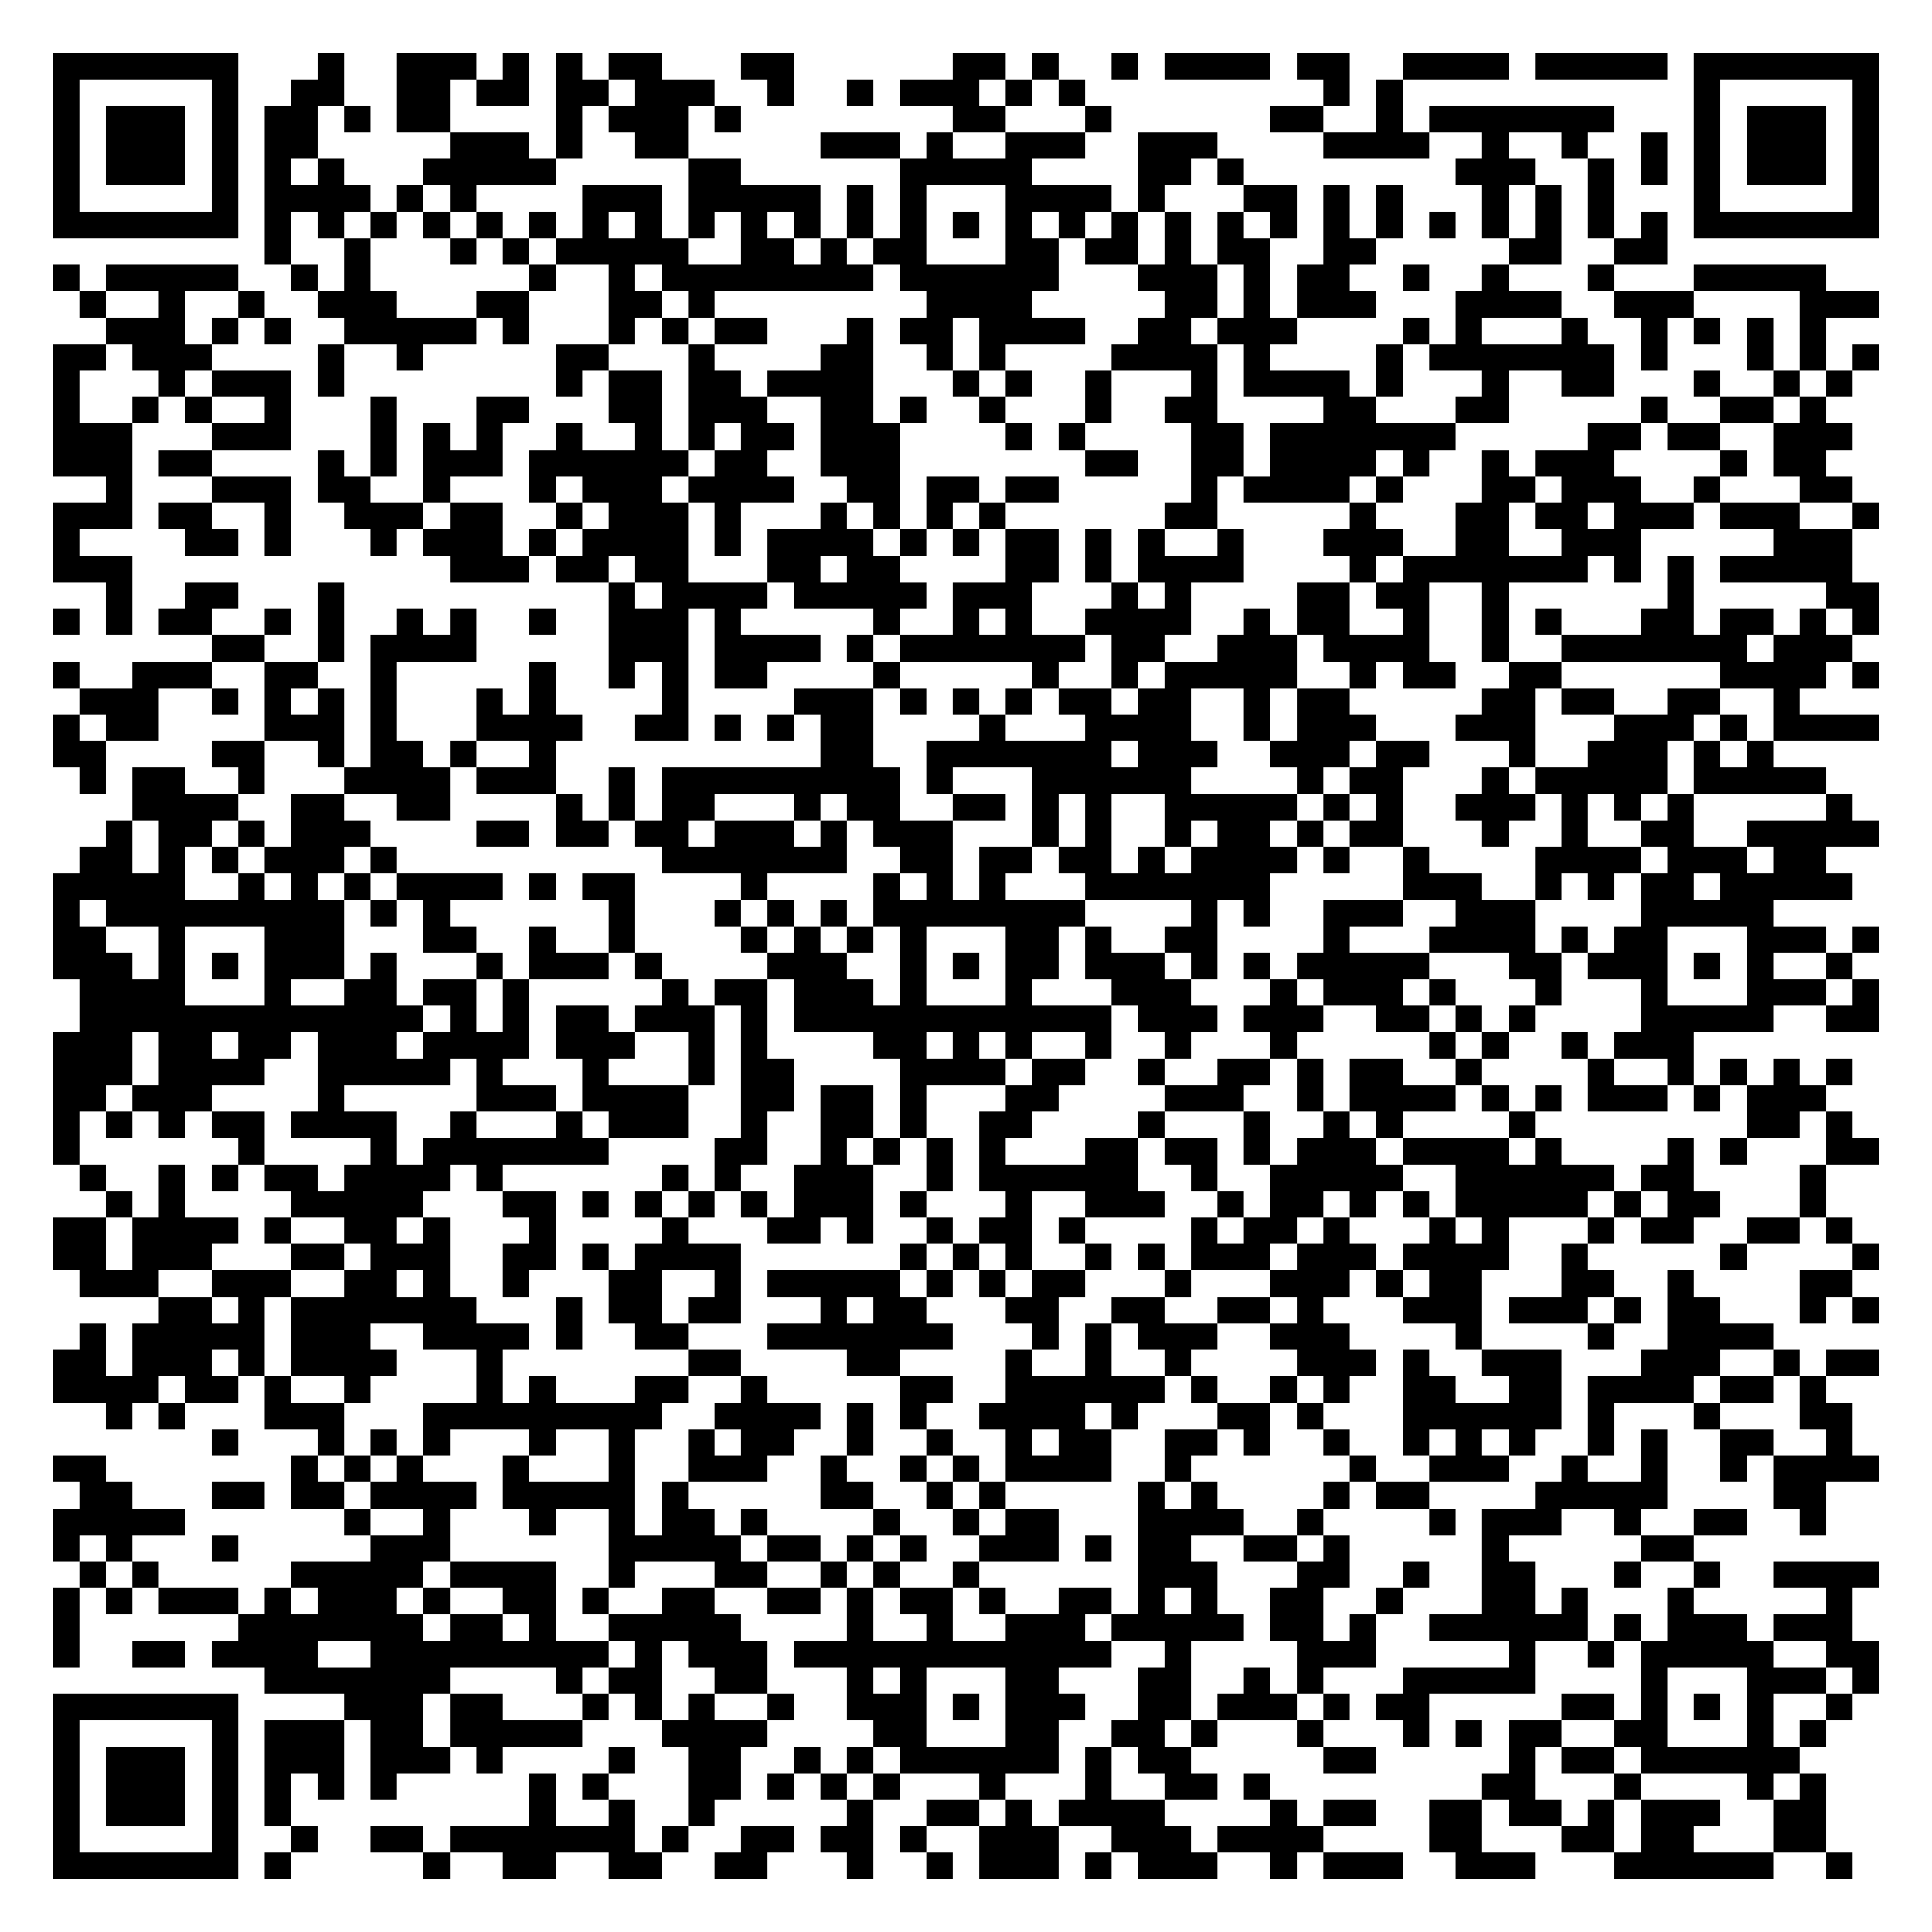
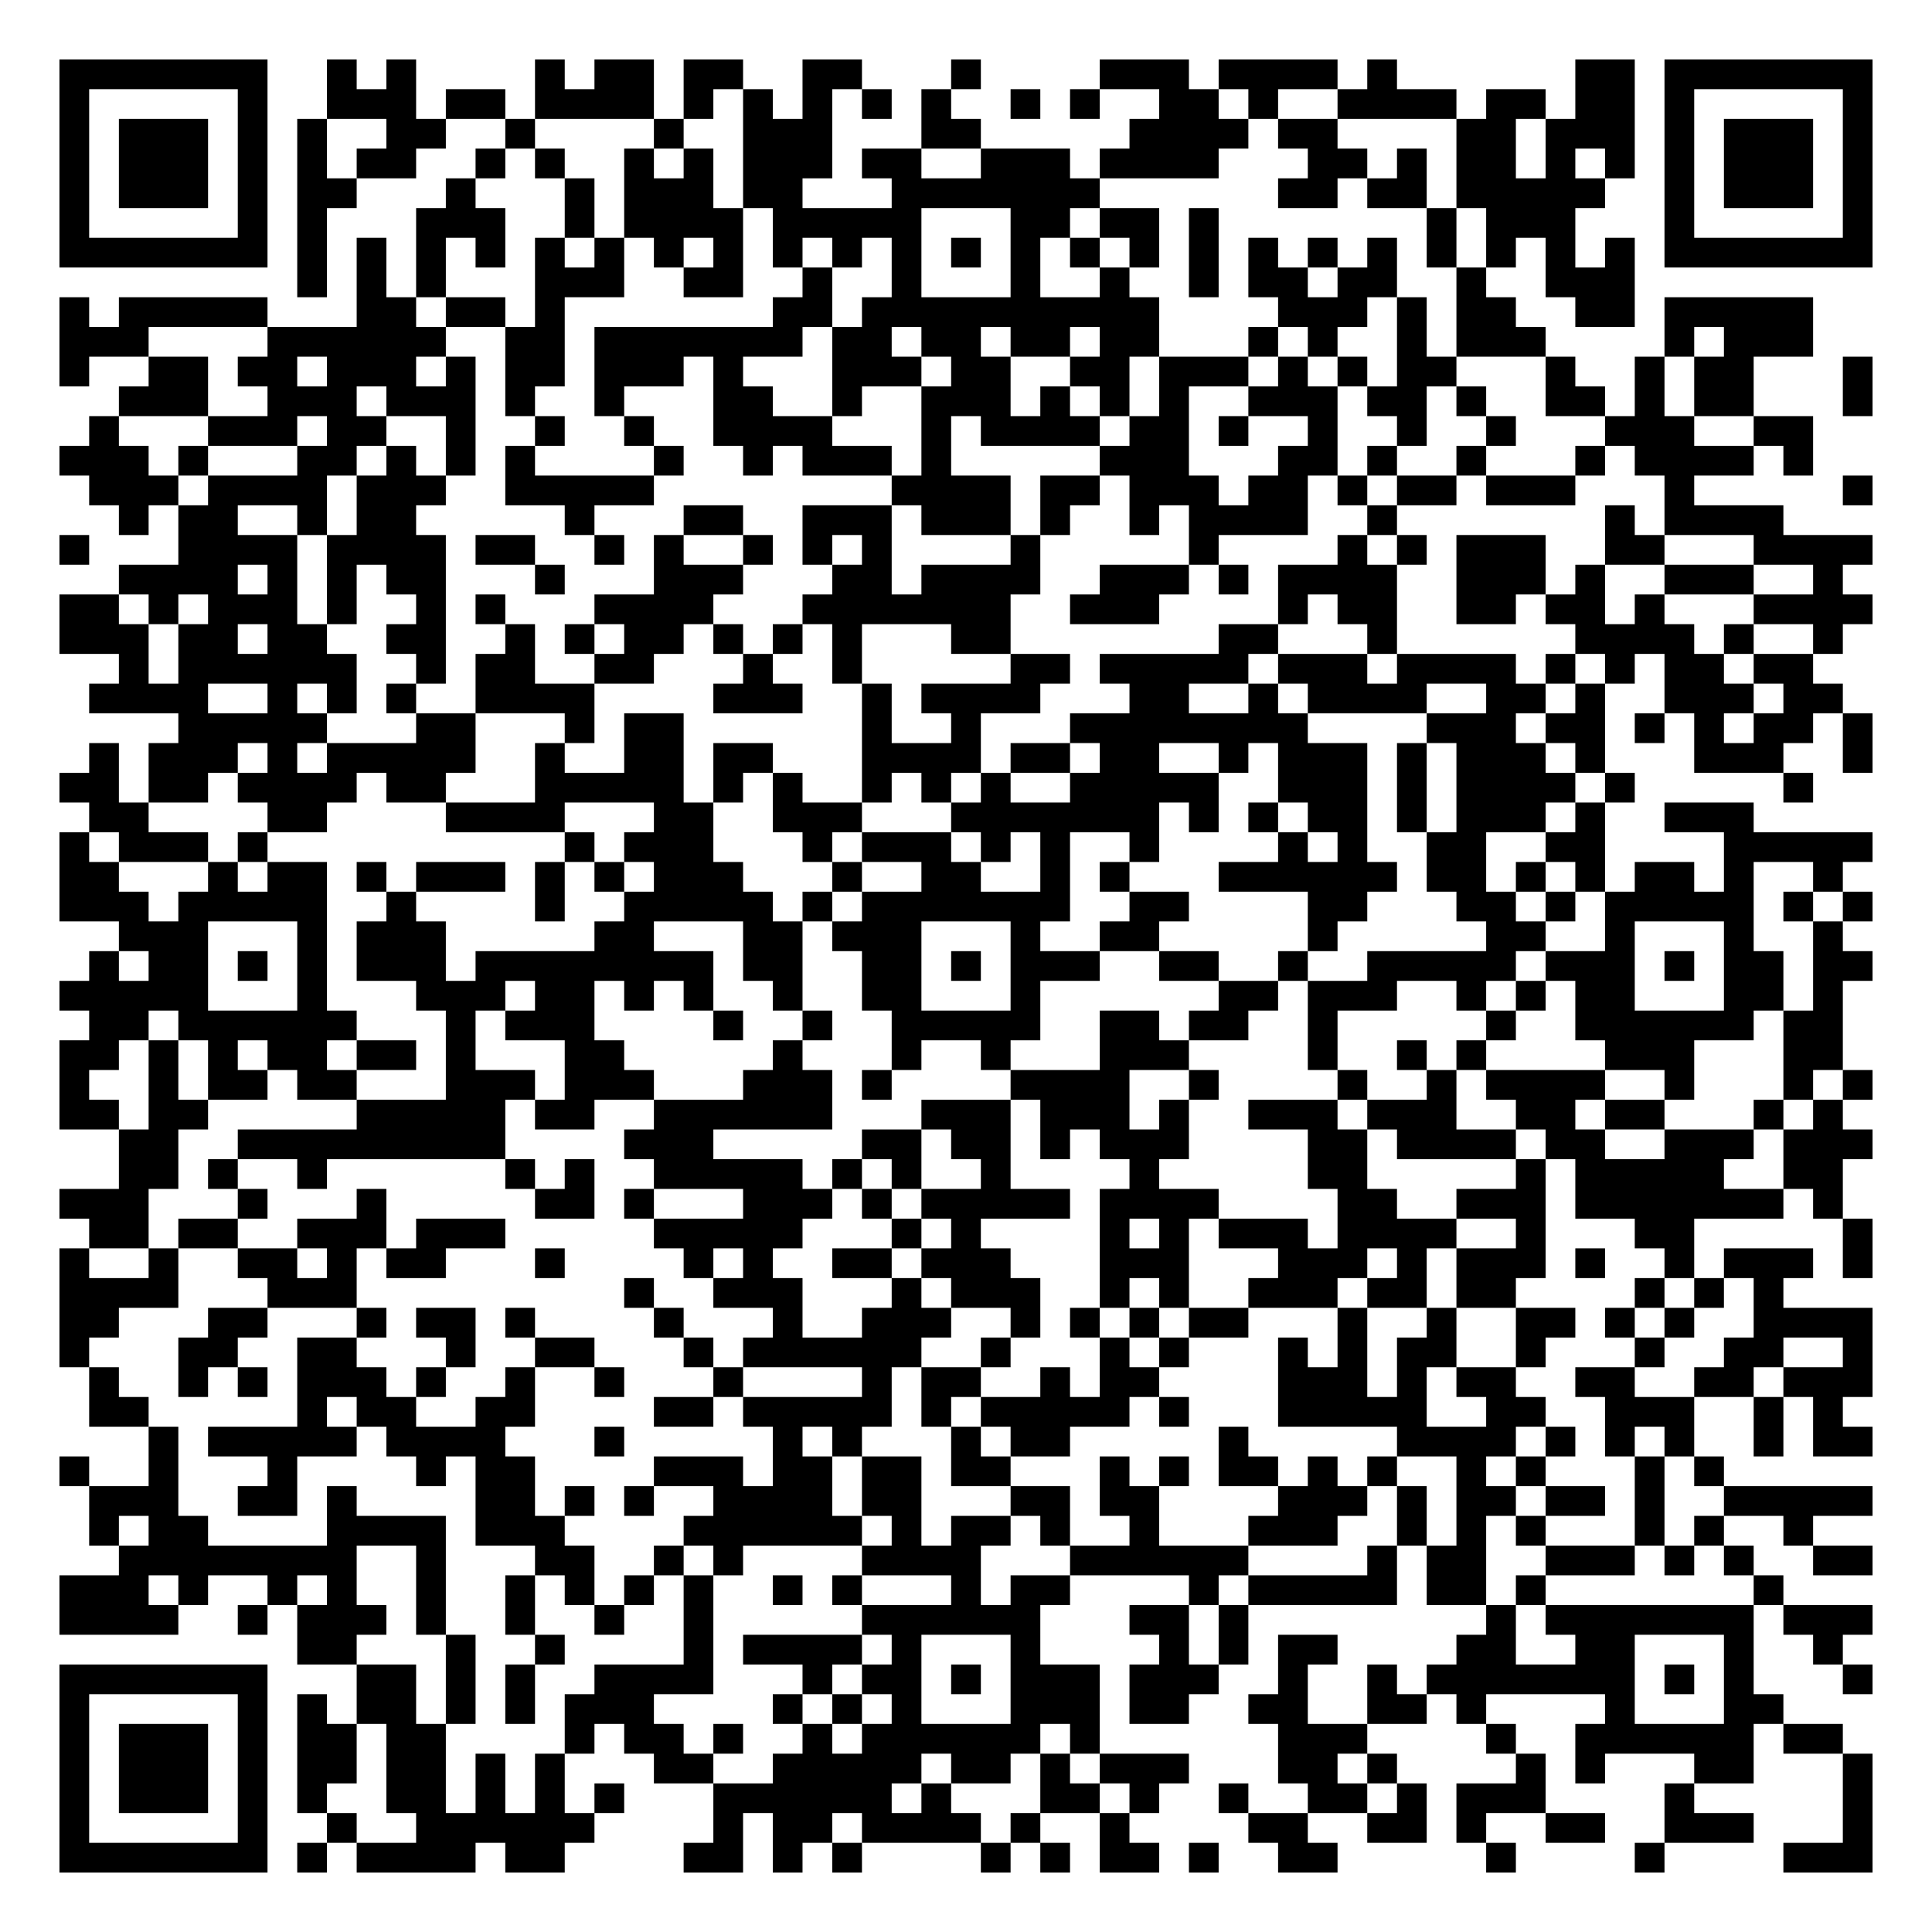
- <svg xmlns="http://www.w3.org/2000/svg" width="292" height="292" class="segno">
+ <svg xmlns="http://www.w3.org/2000/svg" width="260" height="260" class="segno">
  <g transform="scale(4)">
-     <path fill="#fff" d="M0 0h73v73h-73z" />
-     <path class="qrline" stroke="#000" d="M2 2.5h7m3 0h1m2 0h3m1 0h1m1 0h1m1 0h2m3 0h2m6 0h2m1 0h1m2 0h1m1 0h4m1 0h2m2 0h4m1 0h5m1 0h7m-69 1h1m5 0h1m2 0h2m2 0h2m1 0h2m1 0h2m1 0h3m2 0h1m2 0h1m1 0h3m1 0h1m1 0h1m9 0h1m1 0h1m11 0h1m5 0h1m-69 1h1m1 0h3m1 0h1m1 0h2m1 0h1m1 0h2m4 0h1m1 0h3m1 0h1m8 0h2m3 0h1m6 0h2m2 0h1m1 0h7m3 0h1m1 0h3m1 0h1m-69 1h1m1 0h3m1 0h1m1 0h2m5 0h3m1 0h1m2 0h2m5 0h3m1 0h1m2 0h3m2 0h3m4 0h4m2 0h1m2 0h1m2 0h1m1 0h1m1 0h3m1 0h1m-69 1h1m1 0h3m1 0h1m1 0h1m1 0h1m3 0h5m5 0h2m6 0h5m4 0h2m1 0h1m8 0h3m2 0h1m1 0h1m1 0h1m1 0h3m1 0h1m-69 1h1m5 0h1m1 0h4m1 0h1m1 0h1m4 0h3m1 0h5m1 0h1m1 0h1m3 0h4m1 0h1m3 0h2m1 0h1m1 0h1m3 0h1m1 0h1m1 0h1m3 0h1m5 0h1m-69 1h7m1 0h1m1 0h1m1 0h1m1 0h1m1 0h1m1 0h1m1 0h1m1 0h1m1 0h1m1 0h1m1 0h1m1 0h1m1 0h1m1 0h1m1 0h1m1 0h1m1 0h1m1 0h1m1 0h1m1 0h1m1 0h1m1 0h1m1 0h1m1 0h1m1 0h1m1 0h1m1 0h1m1 0h7m-61 1h1m2 0h1m3 0h1m1 0h1m1 0h5m2 0h2m1 0h1m1 0h2m3 0h2m1 0h2m1 0h1m1 0h2m2 0h2m5 0h2m2 0h2m-61 1h1m1 0h5m2 0h1m1 0h1m6 0h1m2 0h1m1 0h8m1 0h6m3 0h3m1 0h1m1 0h2m2 0h1m2 0h1m3 0h1m3 0h5m-66 1h1m2 0h1m2 0h1m2 0h3m3 0h2m3 0h2m1 0h1m8 0h4m5 0h2m1 0h1m1 0h3m3 0h4m2 0h3m4 0h3m-67 1h3m1 0h1m1 0h1m2 0h5m1 0h1m3 0h1m1 0h1m1 0h2m3 0h1m1 0h2m1 0h4m2 0h2m1 0h3m4 0h1m1 0h1m3 0h1m2 0h1m1 0h1m1 0h1m1 0h1m-67 1h2m1 0h3m4 0h1m2 0h1m5 0h2m3 0h1m4 0h2m2 0h1m1 0h1m4 0h4m1 0h1m4 0h1m1 0h7m1 0h1m3 0h1m1 0h1m1 0h1m-69 1h1m3 0h1m1 0h3m1 0h1m8 0h1m1 0h2m1 0h2m1 0h4m3 0h1m1 0h1m2 0h1m3 0h1m1 0h4m1 0h1m3 0h1m2 0h2m3 0h1m2 0h1m1 0h1m-68 1h1m2 0h1m1 0h1m2 0h1m3 0h1m3 0h2m3 0h2m1 0h3m2 0h2m1 0h1m2 0h1m3 0h1m2 0h2m4 0h2m3 0h2m5 0h1m2 0h2m1 0h1m-67 1h3m3 0h3m3 0h1m1 0h1m1 0h1m2 0h1m2 0h1m1 0h1m1 0h2m1 0h3m4 0h1m1 0h1m4 0h2m1 0h7m5 0h2m1 0h2m2 0h3m-68 1h3m1 0h2m4 0h1m1 0h1m1 0h3m1 0h6m1 0h2m2 0h3m7 0h2m2 0h2m1 0h4m1 0h1m2 0h1m1 0h3m4 0h1m1 0h2m-65 1h1m3 0h3m1 0h2m2 0h1m3 0h1m1 0h3m1 0h4m2 0h2m1 0h2m1 0h2m5 0h1m1 0h4m1 0h1m3 0h2m1 0h3m2 0h1m3 0h2m-68 1h3m1 0h2m2 0h1m2 0h3m1 0h2m2 0h1m1 0h3m1 0h1m3 0h1m1 0h1m1 0h1m1 0h1m6 0h2m5 0h1m3 0h2m1 0h2m1 0h3m1 0h3m2 0h1m-69 1h1m4 0h2m1 0h1m3 0h1m1 0h3m1 0h1m1 0h4m1 0h1m1 0h4m1 0h1m1 0h1m1 0h2m1 0h1m1 0h1m2 0h1m3 0h3m2 0h2m2 0h3m5 0h3m-68 1h3m12 0h3m1 0h2m1 0h2m3 0h2m1 0h2m4 0h2m1 0h1m1 0h4m4 0h1m1 0h7m1 0h1m1 0h1m1 0h5m-66 1h1m2 0h2m3 0h1m10 0h1m1 0h4m1 0h5m1 0h3m3 0h1m1 0h1m4 0h2m1 0h2m2 0h1m6 0h1m5 0h2m-69 1h1m1 0h1m1 0h2m2 0h1m1 0h1m2 0h1m1 0h1m2 0h1m2 0h3m1 0h1m5 0h1m2 0h1m1 0h1m2 0h4m2 0h1m1 0h2m2 0h1m2 0h1m1 0h1m3 0h2m1 0h2m1 0h1m1 0h1m-63 1h2m2 0h1m1 0h4m5 0h3m1 0h4m1 0h1m1 0h7m1 0h2m2 0h3m1 0h4m2 0h1m2 0h7m1 0h3m-68 1h1m2 0h3m2 0h2m2 0h1m5 0h1m2 0h1m1 0h1m1 0h2m4 0h1m5 0h1m2 0h1m1 0h5m2 0h1m1 0h2m2 0h2m6 0h4m1 0h1m-68 1h3m2 0h1m1 0h1m1 0h1m1 0h1m3 0h1m1 0h1m4 0h1m4 0h3m1 0h1m1 0h1m1 0h1m1 0h2m1 0h2m2 0h1m1 0h2m5 0h2m1 0h2m2 0h2m2 0h1m-66 1h1m1 0h2m4 0h3m1 0h1m3 0h4m2 0h2m1 0h1m1 0h1m1 0h2m4 0h1m3 0h4m2 0h1m1 0h3m3 0h3m3 0h3m1 0h1m1 0h4m-69 1h2m4 0h2m2 0h1m1 0h2m1 0h1m2 0h1m10 0h2m2 0h7m1 0h3m2 0h3m1 0h2m3 0h1m2 0h3m1 0h1m1 0h1m-64 1h1m1 0h2m2 0h1m3 0h4m1 0h3m2 0h1m1 0h9m1 0h1m3 0h6m4 0h1m1 0h2m3 0h1m1 0h5m1 0h5m-64 1h4m2 0h2m2 0h2m4 0h1m1 0h1m1 0h2m3 0h1m1 0h2m2 0h2m1 0h1m1 0h1m2 0h5m1 0h1m1 0h1m2 0h3m1 0h1m1 0h1m1 0h1m5 0h1m-66 1h1m1 0h2m1 0h1m1 0h3m4 0h2m1 0h2m1 0h2m1 0h3m1 0h1m1 0h3m3 0h1m1 0h1m2 0h1m1 0h2m1 0h1m1 0h2m3 0h1m2 0h1m2 0h2m2 0h5m-68 1h2m1 0h1m1 0h1m1 0h3m1 0h1m10 0h7m2 0h2m1 0h2m1 0h2m1 0h1m1 0h4m1 0h1m2 0h1m4 0h4m1 0h3m1 0h2m-67 1h5m2 0h1m1 0h1m1 0h1m1 0h4m1 0h1m1 0h2m4 0h1m4 0h1m1 0h1m1 0h1m3 0h7m5 0h3m2 0h1m1 0h1m1 0h2m1 0h5m-68 1h1m1 0h9m1 0h1m1 0h1m6 0h1m3 0h1m1 0h1m1 0h1m1 0h8m4 0h1m1 0h1m2 0h3m2 0h3m4 0h5m-65 1h2m2 0h1m3 0h3m3 0h2m2 0h1m2 0h1m4 0h1m1 0h1m1 0h1m1 0h1m3 0h2m1 0h1m2 0h2m4 0h1m3 0h4m1 0h1m1 0h2m3 0h3m1 0h1m-69 1h3m1 0h1m1 0h1m1 0h3m1 0h1m3 0h1m1 0h3m1 0h1m4 0h3m2 0h1m1 0h1m1 0h2m1 0h3m1 0h1m1 0h1m1 0h5m3 0h2m1 0h3m1 0h1m1 0h1m2 0h1m-67 1h4m3 0h1m2 0h2m1 0h2m1 0h1m5 0h1m1 0h2m1 0h3m1 0h1m3 0h1m3 0h3m3 0h1m1 0h3m1 0h1m3 0h1m3 0h1m3 0h3m1 0h1m-68 1h13m1 0h1m1 0h1m1 0h2m1 0h3m1 0h1m1 0h12m1 0h3m1 0h3m2 0h2m1 0h1m1 0h1m4 0h5m2 0h2m-69 1h3m1 0h2m1 0h2m1 0h3m1 0h4m1 0h3m2 0h1m1 0h1m4 0h2m1 0h1m1 0h1m2 0h1m2 0h1m3 0h1m5 0h1m1 0h1m2 0h1m1 0h3m-62 1h3m1 0h4m2 0h5m1 0h1m3 0h1m3 0h1m1 0h2m4 0h4m1 0h2m2 0h1m2 0h2m1 0h1m1 0h2m2 0h1m4 0h1m2 0h1m1 0h1m1 0h1m1 0h1m-68 1h2m1 0h3m4 0h1m5 0h3m1 0h4m2 0h2m1 0h2m1 0h1m3 0h2m4 0h3m2 0h1m1 0h4m1 0h1m1 0h1m1 0h3m1 0h1m1 0h3m-67 1h1m1 0h1m1 0h1m1 0h2m1 0h4m2 0h1m3 0h1m1 0h3m2 0h1m2 0h2m1 0h1m2 0h2m4 0h1m3 0h1m2 0h1m1 0h1m4 0h1m8 0h2m1 0h1m-68 1h1m6 0h1m4 0h1m1 0h7m4 0h2m2 0h1m1 0h1m1 0h1m1 0h1m3 0h2m1 0h2m1 0h1m1 0h3m1 0h4m1 0h1m4 0h1m1 0h1m3 0h2m-68 1h1m2 0h1m1 0h1m1 0h2m1 0h4m1 0h1m6 0h1m1 0h1m2 0h3m2 0h1m1 0h6m2 0h1m2 0h5m2 0h6m1 0h2m4 0h1m-65 1h1m1 0h1m4 0h5m3 0h2m1 0h1m1 0h1m1 0h1m1 0h1m1 0h3m1 0h1m3 0h1m2 0h3m2 0h1m1 0h2m1 0h1m1 0h1m1 0h5m1 0h1m1 0h2m3 0h1m-67 1h2m1 0h4m1 0h1m2 0h2m1 0h1m3 0h1m4 0h1m3 0h2m1 0h1m2 0h1m1 0h2m1 0h1m4 0h1m1 0h2m1 0h1m3 0h1m1 0h1m3 0h1m1 0h2m2 0h2m1 0h1m-68 1h2m1 0h3m3 0h2m1 0h3m2 0h2m1 0h1m1 0h4m6 0h1m1 0h1m1 0h1m2 0h1m1 0h1m1 0h3m1 0h3m1 0h4m2 0h1m5 0h1m4 0h1m-68 1h3m2 0h3m2 0h2m1 0h1m2 0h1m3 0h2m2 0h1m1 0h5m1 0h1m1 0h1m1 0h2m3 0h1m3 0h3m1 0h1m1 0h2m3 0h2m2 0h1m4 0h2m-64 1h2m1 0h1m1 0h7m3 0h1m1 0h2m1 0h2m3 0h1m1 0h2m3 0h2m2 0h2m2 0h2m1 0h1m3 0h3m1 0h3m1 0h1m1 0h2m3 0h1m1 0h1m-68 1h1m1 0h5m1 0h3m2 0h4m1 0h1m2 0h2m3 0h7m3 0h1m1 0h1m1 0h3m2 0h3m4 0h1m4 0h1m2 0h4m-65 1h2m1 0h3m1 0h1m1 0h4m3 0h1m7 0h2m4 0h2m4 0h1m2 0h1m2 0h1m4 0h3m1 0h1m2 0h3m3 0h3m2 0h1m1 0h2m-69 1h4m1 0h2m1 0h1m2 0h1m4 0h1m1 0h1m3 0h2m2 0h1m5 0h2m2 0h6m1 0h1m2 0h1m1 0h1m2 0h2m2 0h2m1 0h4m1 0h2m1 0h1m-65 1h1m1 0h1m3 0h3m3 0h9m2 0h4m1 0h1m1 0h1m2 0h4m1 0h1m3 0h2m1 0h1m3 0h6m1 0h1m3 0h1m3 0h2m-62 1h1m3 0h1m1 0h1m1 0h1m3 0h1m2 0h1m2 0h1m1 0h2m2 0h1m2 0h1m2 0h1m1 0h2m2 0h2m1 0h1m2 0h1m2 0h1m1 0h1m1 0h1m2 0h1m1 0h1m2 0h2m2 0h1m-68 1h2m7 0h1m1 0h1m1 0h1m3 0h1m3 0h1m2 0h3m2 0h1m2 0h1m1 0h1m1 0h4m2 0h1m6 0h1m2 0h3m2 0h1m2 0h1m2 0h1m1 0h4m-68 1h2m3 0h2m1 0h2m1 0h4m1 0h5m1 0h1m5 0h2m2 0h1m1 0h1m5 0h1m1 0h1m4 0h1m1 0h2m4 0h5m4 0h2m-67 1h5m6 0h1m2 0h1m3 0h1m2 0h1m1 0h2m1 0h1m4 0h1m2 0h1m1 0h2m3 0h4m2 0h1m4 0h1m1 0h3m2 0h1m2 0h2m2 0h1m-67 1h1m1 0h1m3 0h1m5 0h3m6 0h5m1 0h2m1 0h1m1 0h1m2 0h3m1 0h1m1 0h2m2 0h2m1 0h1m5 0h1m5 0h2m-61 1h1m1 0h1m5 0h5m1 0h4m2 0h1m3 0h2m2 0h1m1 0h1m2 0h1m6 0h3m3 0h2m2 0h1m2 0h2m3 0h1m2 0h1m2 0h4m-69 1h1m1 0h1m1 0h3m1 0h1m1 0h3m1 0h1m2 0h2m1 0h1m2 0h2m2 0h2m1 0h1m1 0h2m1 0h1m2 0h2m1 0h1m1 0h1m2 0h2m2 0h1m3 0h2m1 0h1m3 0h1m5 0h1m-68 1h1m6 0h7m1 0h2m1 0h1m2 0h5m4 0h1m2 0h1m2 0h3m1 0h5m1 0h2m1 0h1m2 0h6m1 0h1m1 0h3m1 0h3m-68 1h1m2 0h2m1 0h4m2 0h9m1 0h1m1 0h3m1 0h12m2 0h1m4 0h3m5 0h1m2 0h1m1 0h5m2 0h2m-61 1h7m4 0h1m1 0h2m2 0h2m3 0h1m1 0h1m3 0h2m3 0h2m2 0h1m1 0h1m3 0h5m4 0h1m3 0h3m1 0h1m-69 1h7m4 0h3m1 0h2m3 0h1m1 0h1m1 0h1m2 0h1m2 0h3m1 0h1m1 0h3m2 0h2m1 0h3m1 0h1m1 0h2m5 0h2m1 0h1m1 0h1m1 0h1m2 0h1m-68 1h1m5 0h1m1 0h3m1 0h2m1 0h5m3 0h4m4 0h2m3 0h2m2 0h2m1 0h1m3 0h1m3 0h1m1 0h1m1 0h2m2 0h2m3 0h1m1 0h1m-67 1h1m1 0h3m1 0h1m1 0h3m1 0h3m1 0h1m4 0h1m2 0h2m2 0h1m1 0h1m1 0h6m1 0h1m1 0h2m5 0h2m5 0h1m1 0h2m1 0h6m-66 1h1m1 0h3m1 0h1m1 0h1m1 0h1m1 0h1m5 0h1m1 0h1m3 0h2m1 0h1m1 0h1m1 0h1m3 0h1m3 0h1m2 0h2m1 0h1m8 0h2m3 0h1m4 0h1m1 0h1m-67 1h1m1 0h3m1 0h1m1 0h1m9 0h1m2 0h1m2 0h1m5 0h1m2 0h2m1 0h1m1 0h4m4 0h1m1 0h2m2 0h2m1 0h2m1 0h1m1 0h3m2 0h2m-67 1h1m5 0h1m2 0h1m2 0h2m1 0h7m1 0h1m2 0h2m1 0h2m1 0h1m2 0h3m2 0h3m1 0h4m4 0h2m3 0h2m1 0h2m3 0h2m-67 1h7m1 0h1m5 0h1m2 0h2m2 0h2m2 0h2m3 0h1m2 0h1m1 0h3m1 0h1m1 0h3m2 0h1m1 0h3m2 0h3m3 0h6m2 0h1" />
+     <path fill="#fff" d="M0 0h65v65h-65z" />
+     <path class="qrline" stroke="#000" d="M2 2.5h7m2 0h1m1 0h1m4 0h1m1 0h2m1 0h2m2 0h2m3 0h1m4 0h3m1 0h4m1 0h1m6 0h2m1 0h7m-61 1h1m5 0h1m2 0h3m1 0h2m1 0h4m1 0h1m1 0h1m1 0h1m1 0h1m1 0h1m2 0h1m1 0h1m2 0h2m1 0h1m2 0h4m1 0h2m1 0h2m1 0h1m5 0h1m-61 1h1m1 0h3m1 0h1m1 0h1m2 0h2m2 0h1m4 0h1m2 0h3m3 0h2m5 0h4m1 0h2m4 0h2m1 0h3m1 0h1m1 0h3m1 0h1m-61 1h1m1 0h3m1 0h1m1 0h1m1 0h2m2 0h1m1 0h1m2 0h1m1 0h1m1 0h3m1 0h2m2 0h3m1 0h4m3 0h2m1 0h1m1 0h2m1 0h1m1 0h1m1 0h1m1 0h3m1 0h1m-61 1h1m1 0h3m1 0h1m1 0h2m3 0h1m3 0h1m1 0h3m1 0h2m3 0h7m6 0h2m1 0h2m1 0h5m2 0h1m1 0h3m1 0h1m-61 1h1m5 0h1m1 0h1m3 0h3m2 0h1m1 0h4m1 0h5m3 0h2m1 0h2m1 0h1m7 0h1m1 0h3m3 0h1m5 0h1m-61 1h7m1 0h1m1 0h1m1 0h1m1 0h1m1 0h1m1 0h1m1 0h1m1 0h1m1 0h1m1 0h1m1 0h1m1 0h1m1 0h1m1 0h1m1 0h1m1 0h1m1 0h1m1 0h1m1 0h1m1 0h1m1 0h1m1 0h1m1 0h1m1 0h7m-53 1h1m1 0h1m1 0h1m3 0h3m2 0h2m2 0h1m2 0h1m3 0h1m2 0h1m2 0h1m1 0h2m1 0h2m2 0h1m2 0h3m-53 1h1m1 0h5m3 0h2m1 0h2m1 0h1m7 0h2m1 0h10m4 0h3m1 0h1m1 0h2m2 0h2m1 0h5m-59 1h3m4 0h6m2 0h2m1 0h7m1 0h2m1 0h2m1 0h2m1 0h2m3 0h1m1 0h1m2 0h1m1 0h3m4 0h1m1 0h3m-59 1h1m2 0h2m1 0h2m1 0h3m1 0h1m1 0h2m1 0h3m1 0h1m3 0h3m1 0h2m2 0h2m1 0h3m1 0h1m1 0h1m1 0h2m3 0h1m2 0h1m1 0h2m3 0h1m-59 1h3m2 0h3m1 0h3m1 0h1m2 0h1m3 0h2m2 0h1m2 0h3m1 0h1m1 0h1m1 0h1m2 0h3m1 0h2m1 0h1m2 0h2m1 0h1m1 0h2m3 0h1m-60 1h1m3 0h3m1 0h2m2 0h1m2 0h1m2 0h1m2 0h4m3 0h1m1 0h4m1 0h2m1 0h1m2 0h1m2 0h1m2 0h1m3 0h3m2 0h2m-59 1h3m1 0h1m3 0h2m1 0h1m1 0h1m1 0h1m4 0h1m2 0h1m1 0h3m1 0h1m5 0h3m3 0h2m1 0h1m2 0h1m3 0h1m1 0h4m1 0h1m-58 1h3m1 0h4m1 0h3m2 0h5m8 0h4m1 0h2m1 0h3m1 0h2m1 0h1m1 0h2m1 0h3m3 0h1m5 0h1m-59 1h1m1 0h2m2 0h1m1 0h2m5 0h1m3 0h2m2 0h3m1 0h3m1 0h1m2 0h1m1 0h4m2 0h1m7 0h1m1 0h4m-58 1h1m3 0h4m1 0h4m1 0h2m2 0h1m1 0h1m2 0h1m1 0h1m1 0h1m4 0h1m5 0h1m4 0h1m1 0h1m1 0h3m2 0h2m3 0h4m-59 1h4m1 0h1m1 0h1m1 0h2m3 0h1m3 0h3m3 0h2m1 0h4m2 0h3m1 0h1m1 0h4m2 0h3m1 0h1m2 0h3m2 0h1m-60 1h2m1 0h1m1 0h3m1 0h1m2 0h1m1 0h1m3 0h4m3 0h7m2 0h3m4 0h1m1 0h2m2 0h2m1 0h2m1 0h1m3 0h4m-61 1h3m1 0h2m1 0h2m2 0h2m2 0h1m1 0h1m1 0h2m1 0h1m1 0h1m1 0h1m3 0h2m7 0h2m3 0h1m6 0h4m1 0h1m2 0h1m-58 1h1m1 0h6m2 0h1m1 0h2m2 0h2m3 0h1m2 0h1m5 0h2m1 0h5m1 0h3m1 0h4m1 0h1m1 0h1m1 0h2m1 0h2m-58 1h4m2 0h1m1 0h1m1 0h1m2 0h4m4 0h3m2 0h1m1 0h4m3 0h2m2 0h1m1 0h4m2 0h2m1 0h1m2 0h3m1 0h2m-56 1h5m3 0h2m3 0h1m1 0h2m6 0h1m2 0h1m3 0h8m4 0h3m1 0h2m1 0h1m1 0h1m1 0h2m1 0h1m-60 1h1m1 0h3m1 0h1m1 0h5m2 0h1m2 0h2m1 0h2m3 0h4m1 0h2m1 0h2m2 0h1m1 0h3m1 0h1m1 0h3m1 0h1m3 0h3m2 0h1m-61 1h2m1 0h2m1 0h4m1 0h2m3 0h5m1 0h1m1 0h1m2 0h1m1 0h1m1 0h1m2 0h5m2 0h3m1 0h1m1 0h4m1 0h1m5 0h1m-58 1h2m4 0h2m4 0h4m3 0h2m2 0h3m3 0h7m1 0h1m1 0h1m1 0h2m1 0h1m1 0h3m1 0h1m2 0h3m-57 1h1m1 0h3m1 0h1m10 0h1m1 0h3m3 0h1m1 0h3m1 0h1m1 0h1m2 0h1m4 0h1m1 0h1m2 0h2m2 0h2m4 0h5m-61 1h2m3 0h1m1 0h2m1 0h1m1 0h3m1 0h1m1 0h1m1 0h3m3 0h1m2 0h2m2 0h1m1 0h1m3 0h6m1 0h2m1 0h1m1 0h1m1 0h2m1 0h1m2 0h1m-60 1h3m1 0h5m2 0h1m4 0h1m2 0h5m1 0h1m1 0h7m2 0h2m4 0h2m3 0h2m1 0h1m1 0h5m1 0h1m1 0h1m-59 1h3m3 0h1m1 0h3m5 0h2m3 0h2m1 0h3m3 0h1m2 0h2m5 0h1m5 0h2m2 0h1m3 0h1m2 0h1m-59 1h1m1 0h2m1 0h1m1 0h1m1 0h3m1 0h8m1 0h2m2 0h2m1 0h1m1 0h3m2 0h2m2 0h1m2 0h5m1 0h3m1 0h1m1 0h2m1 0h2m-61 1h5m3 0h1m3 0h3m1 0h2m1 0h1m1 0h1m2 0h1m2 0h2m3 0h1m6 0h2m1 0h3m2 0h1m1 0h1m1 0h2m3 0h2m1 0h1m-59 1h2m1 0h6m3 0h1m1 0h3m4 0h1m2 0h1m2 0h5m2 0h2m1 0h2m2 0h1m5 0h1m2 0h6m1 0h2m-60 1h2m1 0h1m1 0h1m1 0h2m1 0h2m1 0h1m3 0h2m5 0h1m3 0h1m2 0h1m3 0h3m4 0h1m2 0h1m1 0h1m4 0h3m3 0h2m-60 1h1m2 0h1m1 0h2m1 0h2m3 0h3m1 0h3m3 0h3m1 0h1m4 0h4m2 0h1m4 0h1m2 0h1m1 0h4m2 0h1m3 0h1m1 0h1m-61 1h2m1 0h2m5 0h5m1 0h2m2 0h6m3 0h3m1 0h3m1 0h1m2 0h3m1 0h3m2 0h2m1 0h2m3 0h1m1 0h1m-58 1h2m2 0h9m4 0h3m5 0h2m1 0h2m1 0h1m1 0h3m4 0h2m1 0h4m1 0h2m2 0h3m1 0h3m-59 1h2m1 0h1m2 0h1m6 0h1m1 0h1m2 0h5m1 0h1m1 0h1m2 0h1m4 0h1m5 0h2m5 0h1m1 0h5m2 0h2m-60 1h3m3 0h1m3 0h1m5 0h2m1 0h1m3 0h3m1 0h1m1 0h5m1 0h4m4 0h2m2 0h3m1 0h7m1 0h1m-59 1h2m1 0h2m2 0h3m1 0h3m5 0h5m3 0h1m1 0h1m4 0h1m1 0h1m1 0h3m1 0h4m2 0h1m3 0h2m5 0h1m-61 1h1m2 0h1m2 0h2m1 0h1m1 0h2m3 0h1m4 0h1m1 0h1m2 0h2m1 0h3m3 0h3m3 0h3m1 0h1m1 0h3m1 0h1m2 0h1m1 0h3m1 0h1m-61 1h4m3 0h3m9 0h1m2 0h3m3 0h1m1 0h3m2 0h1m1 0h1m2 0h3m1 0h2m1 0h2m4 0h1m1 0h1m1 0h1m-58 1h2m3 0h2m3 0h1m1 0h2m1 0h1m4 0h1m3 0h1m2 0h3m2 0h1m1 0h1m1 0h1m1 0h2m3 0h1m2 0h1m2 0h2m1 0h1m1 0h1m2 0h4m-61 1h1m3 0h2m2 0h2m3 0h1m2 0h2m3 0h1m1 0h6m2 0h1m3 0h1m1 0h1m3 0h1m1 0h1m1 0h2m2 0h1m3 0h1m2 0h2m2 0h1m-60 1h1m2 0h1m1 0h1m1 0h3m1 0h1m2 0h1m2 0h1m3 0h1m4 0h1m1 0h2m2 0h1m1 0h2m4 0h3m1 0h1m1 0h2m2 0h2m2 0h2m1 0h3m-60 1h2m5 0h1m1 0h2m2 0h2m4 0h2m1 0h5m1 0h1m1 0h5m1 0h1m3 0h5m2 0h2m2 0h3m2 0h1m1 0h1m-57 1h1m1 0h5m1 0h4m3 0h1m5 0h1m1 0h1m3 0h1m1 0h2m5 0h1m5 0h4m1 0h1m1 0h1m1 0h1m2 0h1m1 0h2m-61 1h1m2 0h1m3 0h1m4 0h1m1 0h2m4 0h3m1 0h2m1 0h2m1 0h2m3 0h1m1 0h1m1 0h2m1 0h1m1 0h1m2 0h1m1 0h1m3 0h1m1 0h1m-55 1h3m2 0h2m1 0h1m4 0h2m1 0h1m1 0h1m2 0h4m1 0h2m3 0h2m1 0h2m4 0h3m1 0h1m1 0h2m1 0h2m1 0h1m2 0h5m-60 1h1m1 0h2m4 0h4m1 0h3m4 0h6m1 0h1m1 0h2m1 0h1m2 0h1m3 0h3m2 0h1m1 0h1m1 0h1m3 0h1m1 0h1m2 0h1m-57 1h8m2 0h1m3 0h2m2 0h1m1 0h1m4 0h4m3 0h6m4 0h1m1 0h2m2 0h3m1 0h1m1 0h1m2 0h2m-61 1h3m1 0h1m2 0h1m1 0h1m2 0h1m2 0h1m1 0h1m1 0h1m1 0h1m2 0h1m1 0h1m3 0h1m1 0h2m4 0h1m1 0h5m1 0h2m1 0h1m7 0h1m-58 1h4m2 0h1m1 0h3m1 0h1m2 0h1m2 0h1m2 0h1m5 0h6m3 0h2m1 0h1m8 0h1m1 0h7m1 0h3m-53 1h2m3 0h1m2 0h1m4 0h1m1 0h4m1 0h1m3 0h1m4 0h1m1 0h1m1 0h2m4 0h2m2 0h2m3 0h1m2 0h1m-60 1h7m3 0h2m1 0h1m1 0h1m2 0h4m3 0h1m1 0h2m1 0h1m1 0h3m1 0h3m2 0h1m2 0h1m1 0h7m1 0h1m1 0h1m3 0h1m-61 1h1m5 0h1m1 0h1m1 0h2m1 0h1m1 0h1m1 0h3m4 0h1m1 0h1m1 0h1m3 0h3m1 0h2m2 0h2m2 0h2m1 0h1m4 0h1m3 0h2m-58 1h1m1 0h3m1 0h1m1 0h2m1 0h2m4 0h1m1 0h2m1 0h1m2 0h1m1 0h6m1 0h1m6 0h3m4 0h1m2 0h6m1 0h2m-60 1h1m1 0h3m1 0h1m1 0h2m1 0h2m1 0h1m1 0h1m3 0h2m2 0h5m1 0h2m1 0h1m1 0h3m3 0h2m1 0h1m4 0h1m1 0h1m3 0h2m3 0h1m-61 1h1m1 0h3m1 0h1m1 0h1m2 0h2m1 0h1m1 0h1m1 0h1m3 0h6m1 0h1m3 0h2m1 0h1m2 0h1m2 0h2m1 0h1m1 0h3m4 0h1m5 0h1m-61 1h1m5 0h1m2 0h1m2 0h6m4 0h1m1 0h2m1 0h4m1 0h1m2 0h1m4 0h2m2 0h2m1 0h1m2 0h2m2 0h3m3 0h1m-61 1h7m1 0h1m1 0h4m1 0h2m4 0h2m1 0h1m1 0h1m4 0h1m1 0h1m1 0h2m1 0h1m2 0h2m5 0h1m4 0h1m4 0h3" />
  </g>
</svg>
